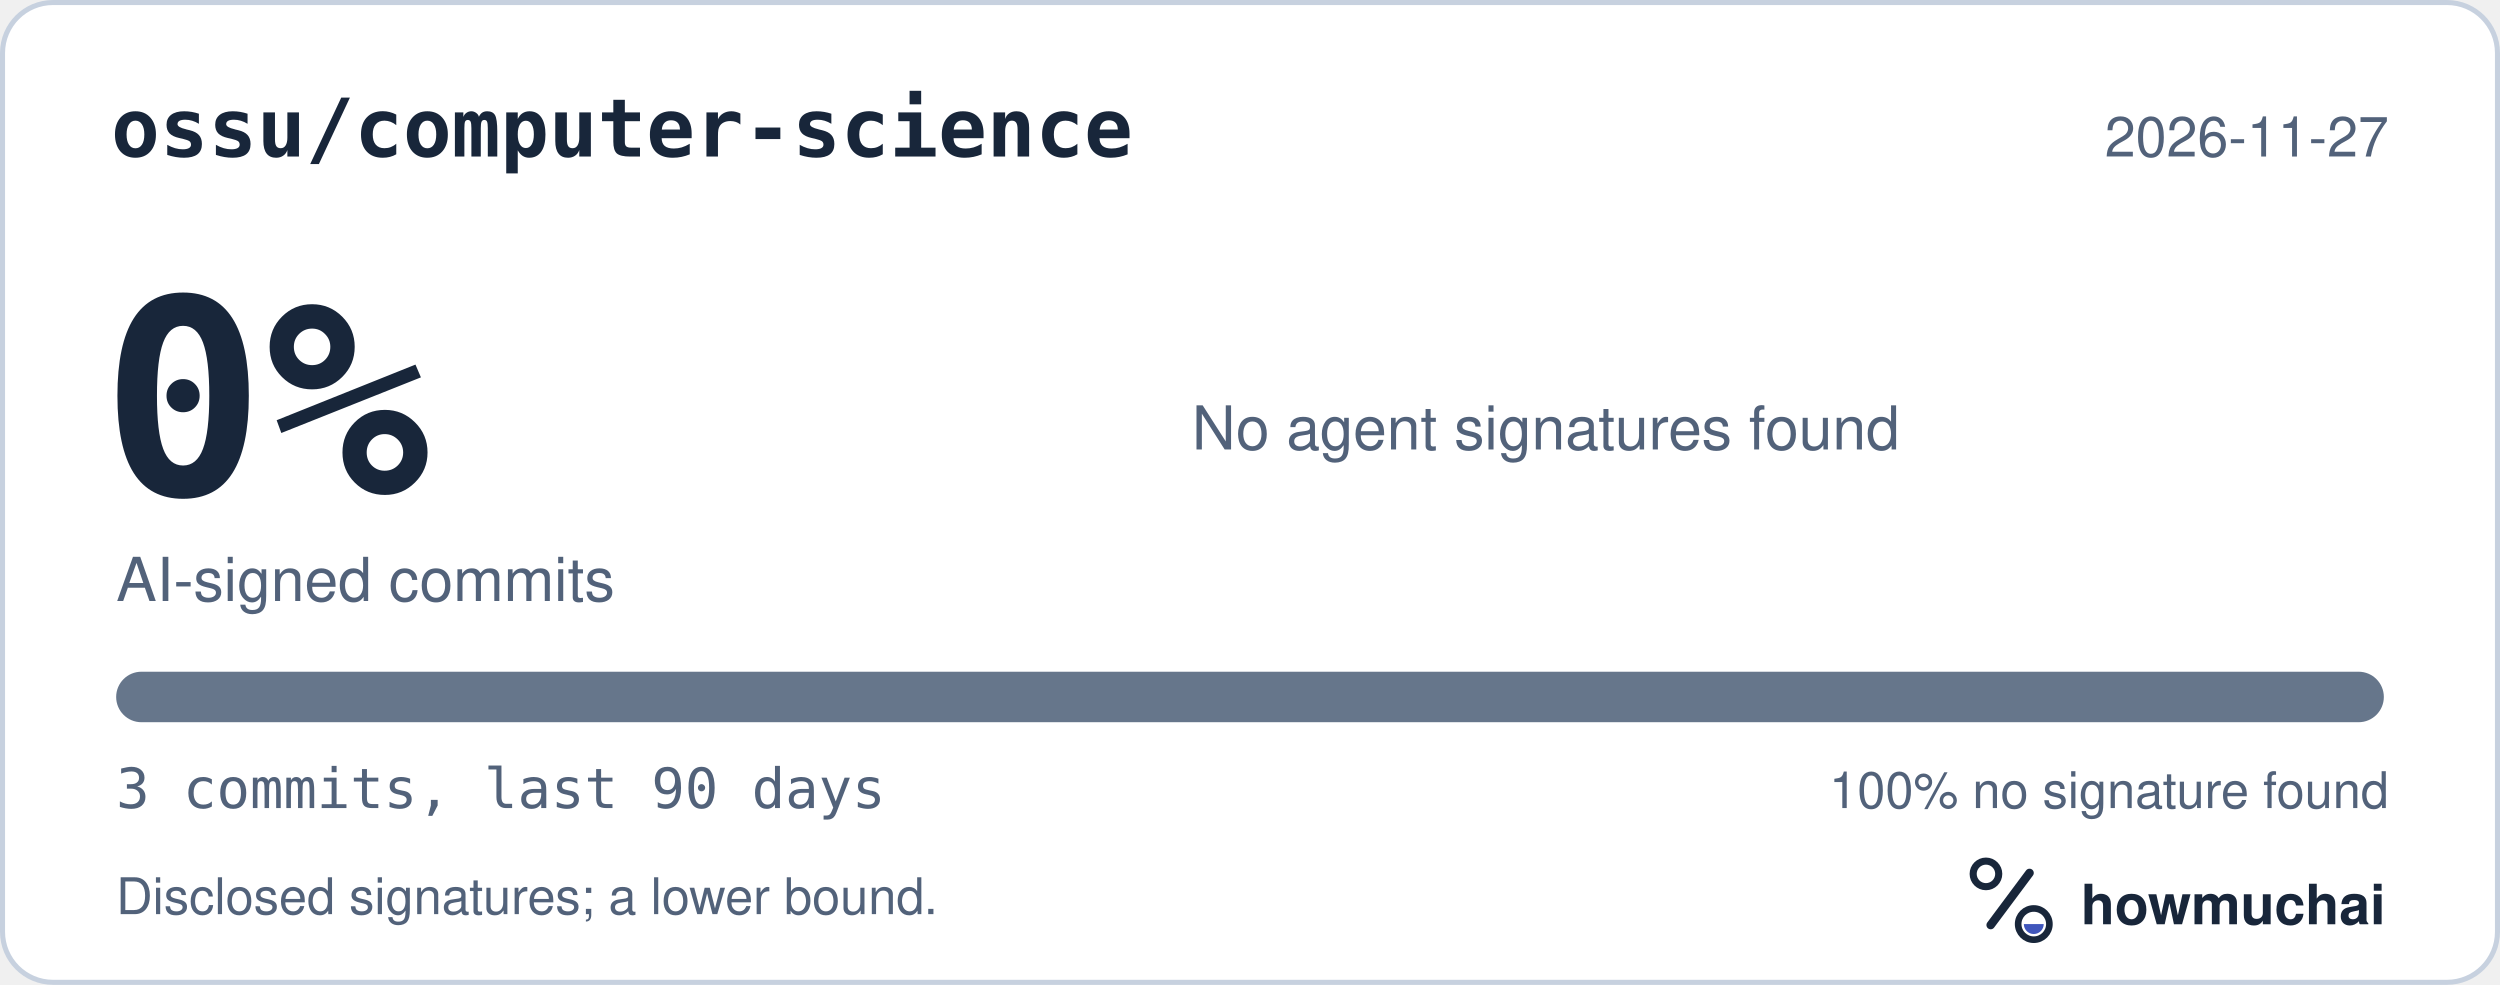
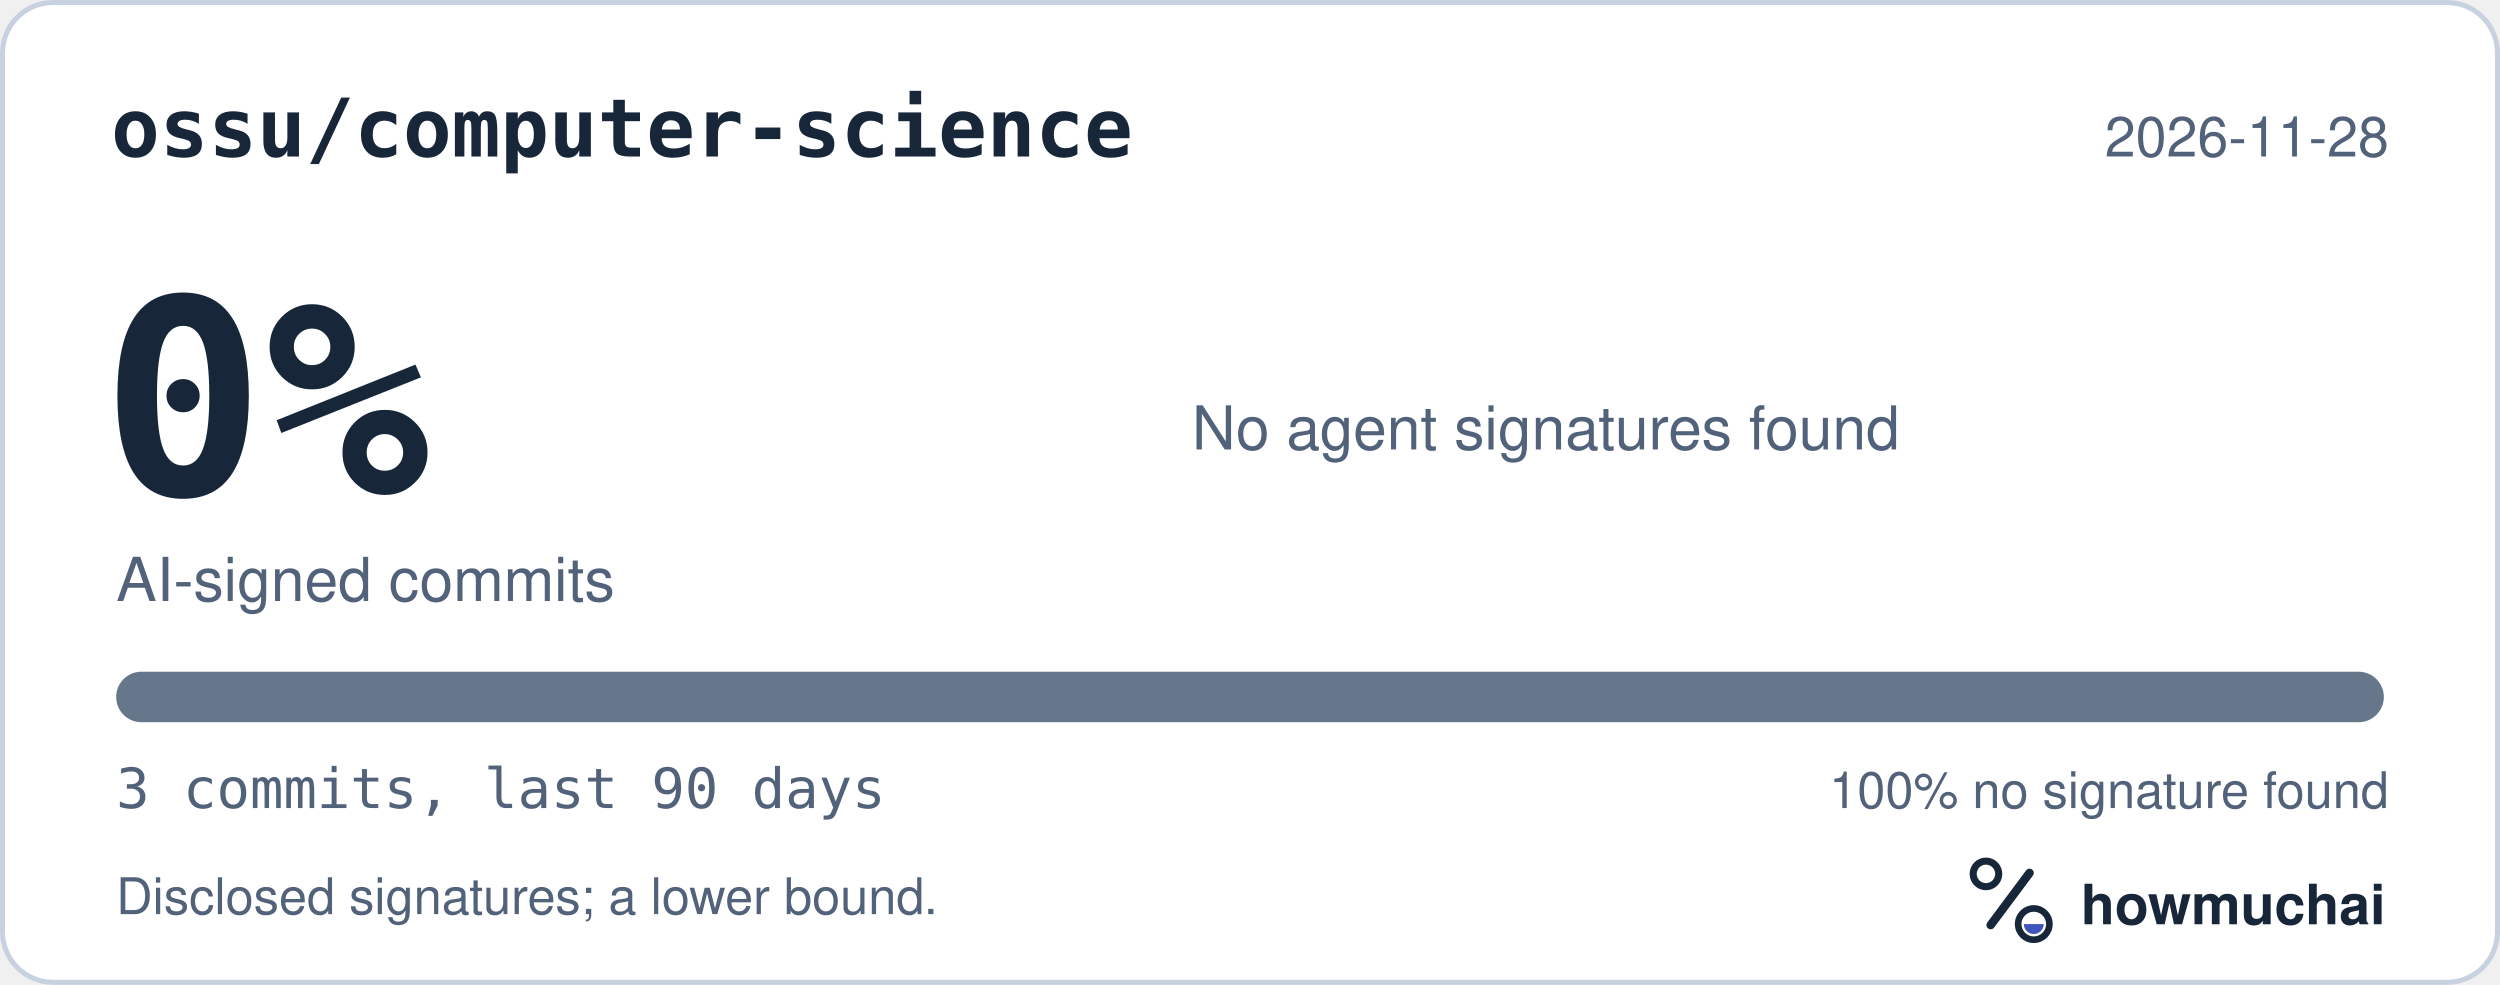
<svg xmlns="http://www.w3.org/2000/svg" width="495" height="195" viewBox="0 0 495 195" role="img" aria-labelledby="hm-t hm-d">
  <rect x="0.5" y="0.5" width="494" height="194" rx="10" fill="#FFFFFF" stroke="#C7D1DF" />
  <text x="22" y="31" fill="#18263A" font-family="ui-monospace, SF Mono, Menlo, Consolas, IBM Plex Mono, monospace" font-size="16" font-weight="600">ossu/computer-science</text>
-   <text x="473" y="31" fill="#52627A" font-family="-apple-system, BlinkMacSystemFont, Segoe UI, Helvetica, Arial, Fira Sans, sans-serif" font-size="11" text-anchor="end">2026-11-27</text>
+   <text x="473" y="31" fill="#52627A" font-family="-apple-system, BlinkMacSystemFont, Segoe UI, Helvetica, Arial, Fira Sans, sans-serif" font-size="11" text-anchor="end">2026-11-28</text>
  <text x="20" y="98" fill="#18263A" font-family="ui-monospace, SF Mono, Menlo, Consolas, IBM Plex Mono, monospace" font-size="54" font-weight="700">0%</text>
  <text x="23" y="119" fill="#52627A" font-family="-apple-system, BlinkMacSystemFont, Segoe UI, Helvetica, Arial, Fira Sans, sans-serif" font-size="12">AI-signed commits</text>
  <text x="236" y="89" fill="#52627A" font-family="-apple-system, BlinkMacSystemFont, Segoe UI, Helvetica, Arial, Fira Sans, sans-serif" font-size="12">No agent signatures found</text>
  <defs>
    <clipPath id="hm-bar">
      <rect x="23" y="133" width="449" height="10" rx="5" />
    </clipPath>
  </defs>
  <rect x="23" y="133" width="449" height="10" rx="5" fill="#66768B" />
  <g clip-path="url(#hm-bar)" />
  <text x="23" y="160" fill="#52627A" font-family="ui-monospace, SF Mono, Menlo, Consolas, IBM Plex Mono, monospace" font-size="11">3 commits, last 90 days</text>
  <text x="473" y="160" fill="#52627A" font-family="-apple-system, BlinkMacSystemFont, Segoe UI, Helvetica, Arial, Fira Sans, sans-serif" font-size="10" text-anchor="end">100% no signature found</text>
  <text x="23" y="181" fill="#52627A" font-family="-apple-system, BlinkMacSystemFont, Segoe UI, Helvetica, Arial, Fira Sans, sans-serif" font-size="10">Disclosed signatures; a lower bound.</text>
  <g transform="translate(386 166) scale(0.046875)">
    <circle cx="154" cy="150" r="54" fill="none" stroke="#18263A" stroke-width="30" />
    <path d="M174 366 338 146" fill="none" stroke="#18263A" stroke-width="36" stroke-linecap="round" />
    <circle cx="356" cy="362" r="66" fill="none" stroke="#18263A" stroke-width="28" />
    <path d="M314 362a42 42 0 0 0 84 0Z" fill="#4056BC" />
  </g>
  <text x="412" y="183" fill="#18263A" font-family="-apple-system, BlinkMacSystemFont, Segoe UI, Helvetica, Arial, Fira Sans, sans-serif" font-size="11" font-weight="650">howmuchai</text>
</svg>
